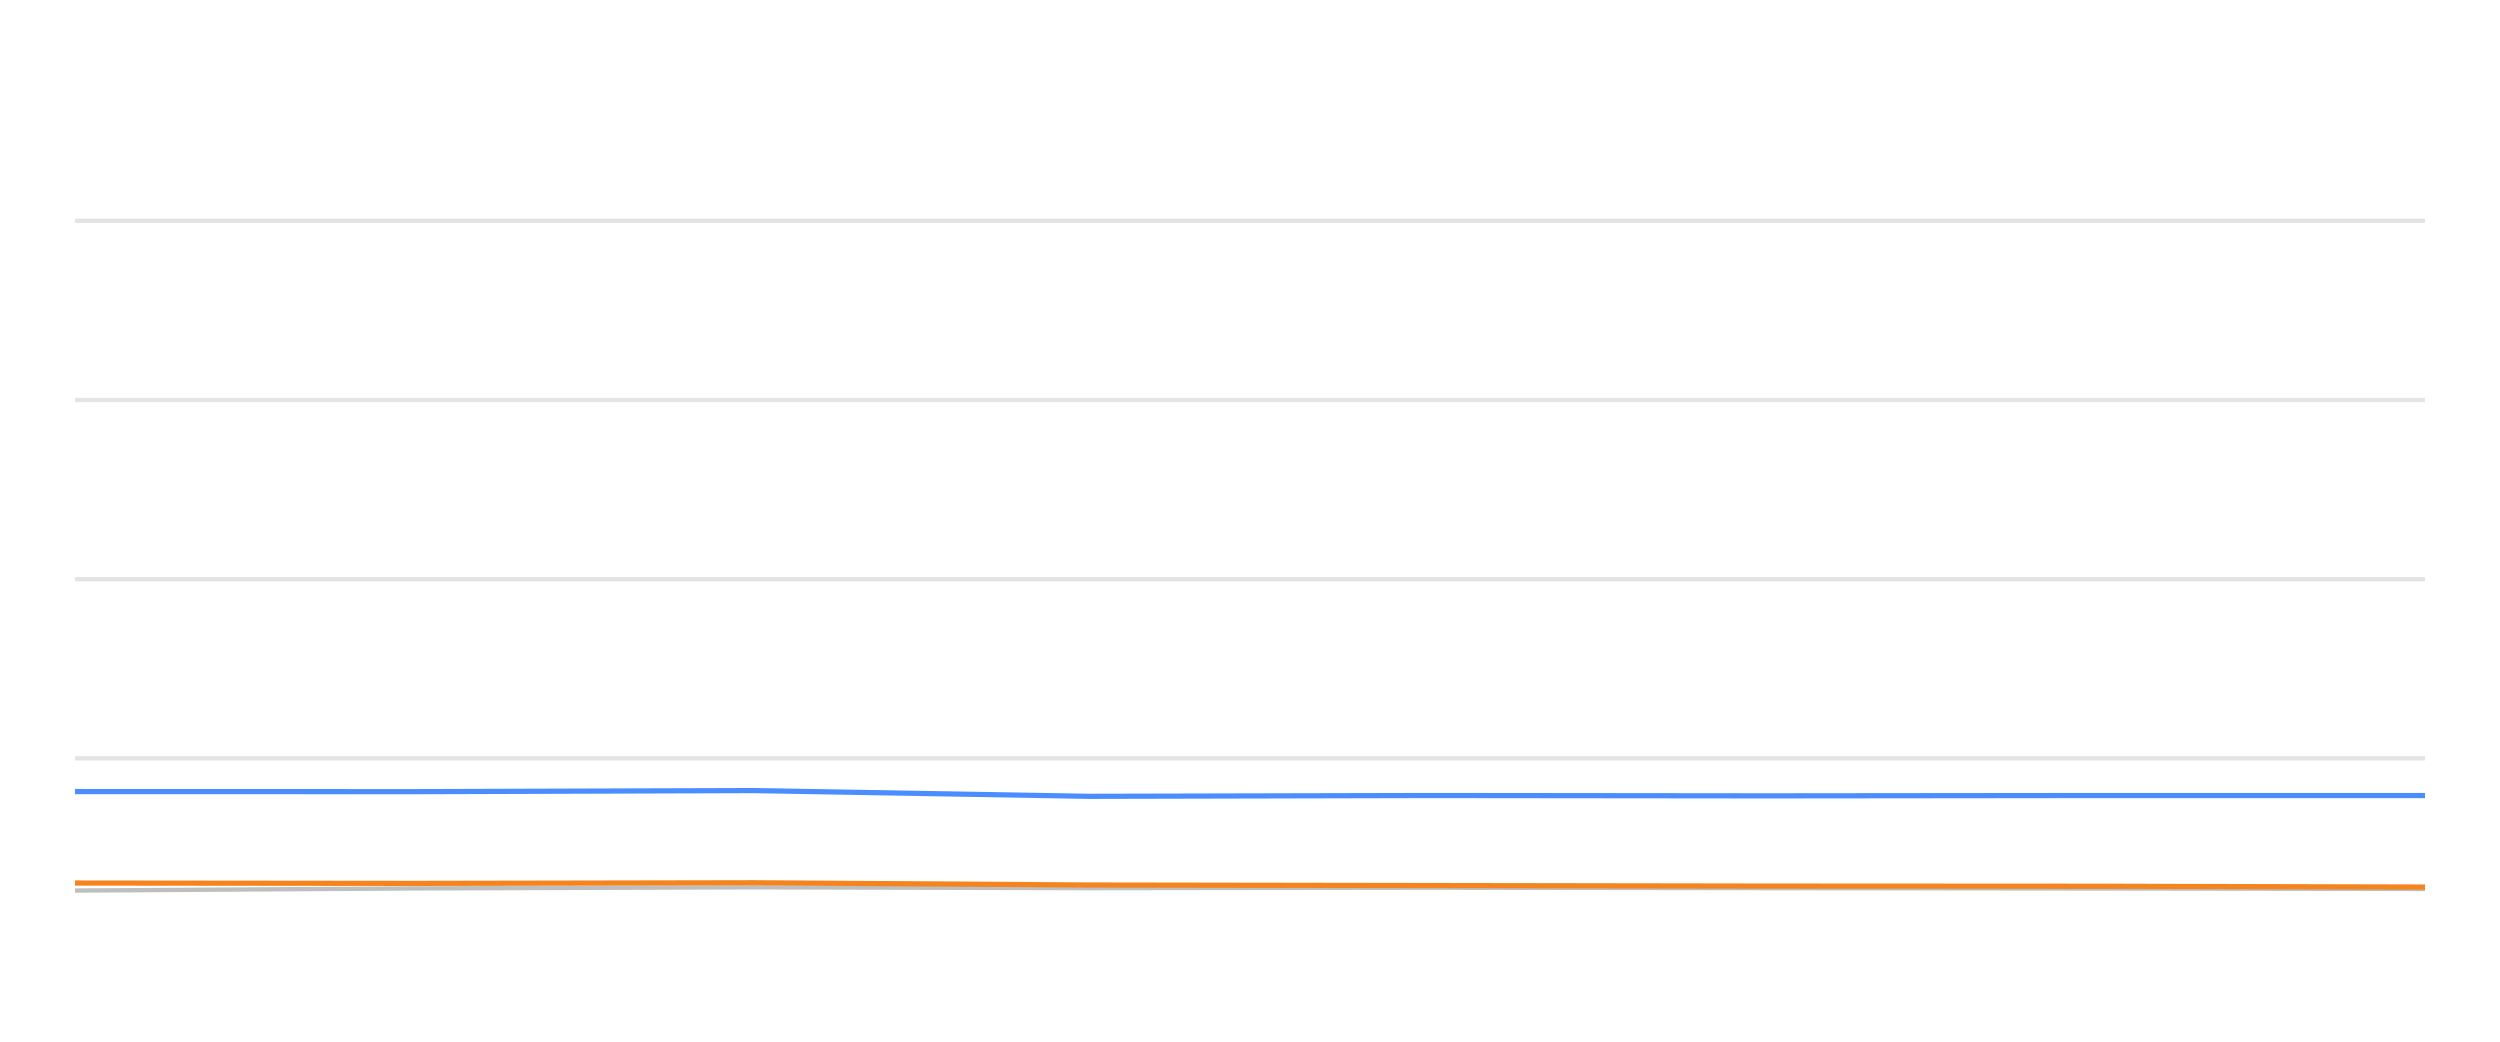
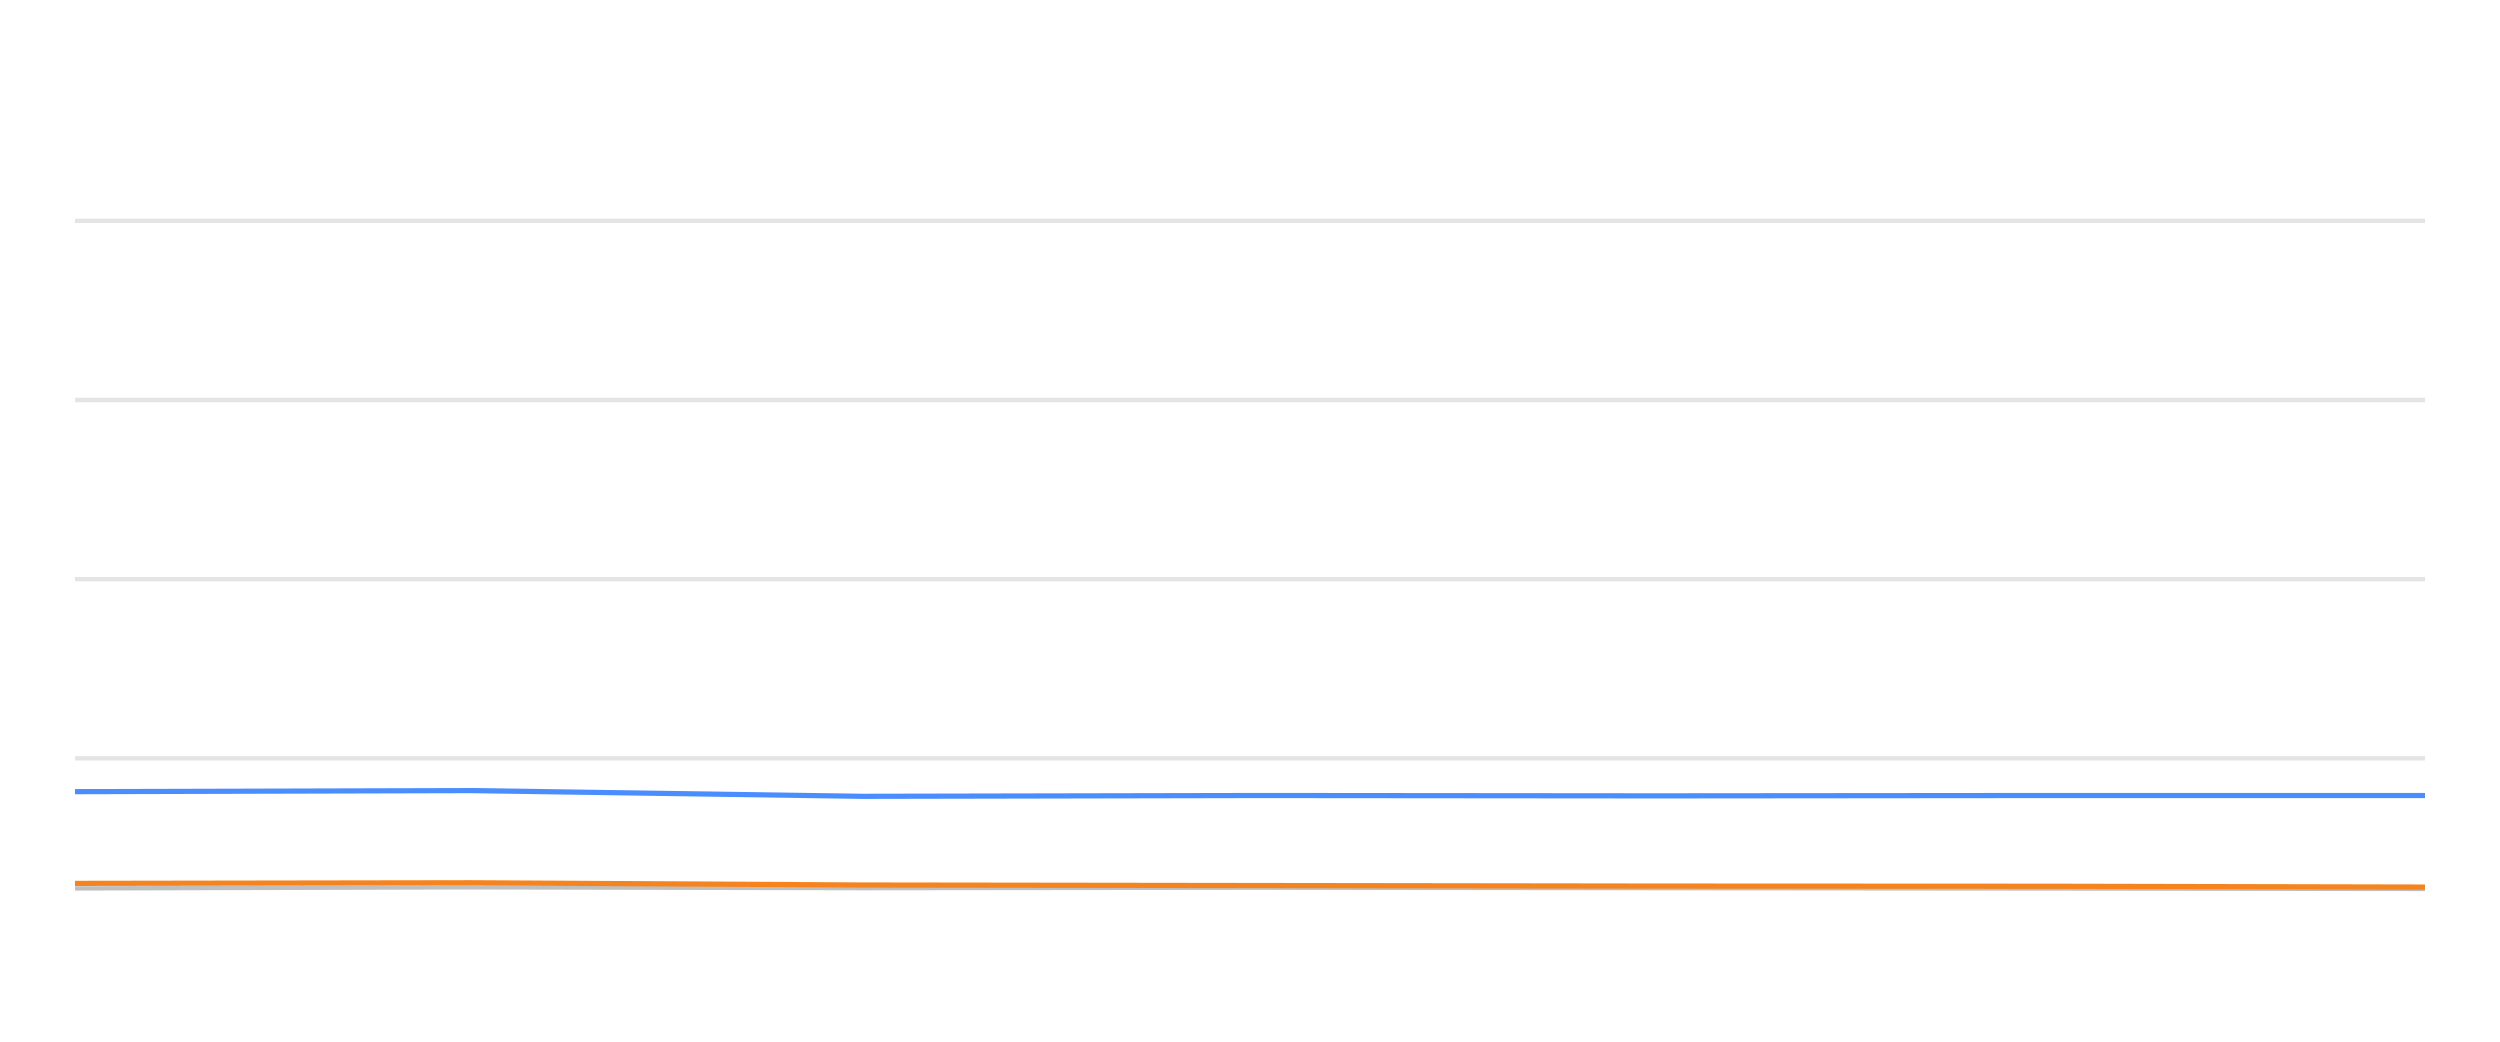
<svg xmlns="http://www.w3.org/2000/svg" width="288pt" height="120pt" viewBox="0 0 288 120" version="1.1">
  <defs>
    <style type="text/css">*{stroke-linejoin: round; stroke-linecap: butt}</style>
  </defs>
  <g id="figure_1">
    <g id="patch_1">
      <path d="M 0 120  L 288 120  L 288 0  L 0 0  L 0 120  z " style="fill: none; opacity: 0" />
    </g>
    <g id="axes_1">
      <g id="patch_2">
        <path d="M 8.64 108  L 279.36 108  L 279.36 4.8  L 8.64 4.8  L 8.64 108  z " style="fill: none" />
      </g>
      <g id="matplotlib.axis_1" />
      <g id="matplotlib.axis_2" />
      <g id="line2d_1">
-         <path d="M 8.64 87.36  L 279.36 87.36  " clip-path="url(#p6ca0aa9bb2)" style="fill: none; stroke: #b2b2b2; stroke-opacity: 0.35; stroke-width: 0.5; stroke-linecap: square" />
+         <path d="M 8.64 87.36  L 279.36 87.36  " clip-path="url(#p860102eb71)" style="fill: none; stroke: #b2b2b2; stroke-opacity: 0.35; stroke-width: 0.5; stroke-linecap: square" />
      </g>
      <g id="line2d_2">
-         <path d="M 8.64 66.72  L 279.36 66.72  " clip-path="url(#p6ca0aa9bb2)" style="fill: none; stroke: #b2b2b2; stroke-opacity: 0.35; stroke-width: 0.5; stroke-linecap: square" />
+         <path d="M 8.64 66.72  L 279.36 66.72  " clip-path="url(#p860102eb71)" style="fill: none; stroke: #b2b2b2; stroke-opacity: 0.35; stroke-width: 0.5; stroke-linecap: square" />
      </g>
      <g id="line2d_3">
-         <path d="M 8.64 46.08  L 279.36 46.08  " clip-path="url(#p6ca0aa9bb2)" style="fill: none; stroke: #b2b2b2; stroke-opacity: 0.35; stroke-width: 0.5; stroke-linecap: square" />
+         <path d="M 8.64 46.08  L 279.36 46.08  " clip-path="url(#p860102eb71)" style="fill: none; stroke: #b2b2b2; stroke-opacity: 0.35; stroke-width: 0.5; stroke-linecap: square" />
      </g>
      <g id="line2d_4">
-         <path d="M 8.64 25.44  L 279.36 25.44  " clip-path="url(#p6ca0aa9bb2)" style="fill: none; stroke: #b2b2b2; stroke-opacity: 0.35; stroke-width: 0.5; stroke-linecap: square" />
+         <path d="M 8.64 25.44  L 279.36 25.44  " clip-path="url(#p860102eb71)" style="fill: none; stroke: #b2b2b2; stroke-opacity: 0.35; stroke-width: 0.5; stroke-linecap: square" />
      </g>
      <g id="line2d_5">
-         <path d="M 8.64 102.592  L 47.865 102.345  L 86.861 102.221  L 125.463 102.314  L 164.76 102.262  L 203.643 102.314  L 242.4 102.355  L 279.36 102.407  " clip-path="url(#p6ca0aa9bb2)" style="fill: none; stroke: #bebebe; stroke-width: 0.5; stroke-linecap: round" />
+         <path d="M 8.64 102.345  L 54.244 102.221  L 99.386 102.314  L 145.342 102.262  L 190.814 102.314  L 236.137 102.355  L 279.36 102.407  " clip-path="url(#p860102eb71)" style="fill: none; stroke: #bebebe; stroke-width: 0.5; stroke-linecap: round" />
      </g>
      <g id="line2d_6">
-         <path d="M 8.64 91.189  L 47.865 91.199  L 86.861 91.075  L 125.463 91.736  L 164.76 91.643  L 203.643 91.684  L 242.4 91.643  L 279.36 91.643  " clip-path="url(#p6ca0aa9bb2)" style="fill: none; stroke: #4a8dff; stroke-width: 0.6" />
+         <path d="M 8.64 91.199  L 54.244 91.075  L 99.386 91.736  L 145.342 91.643  L 190.814 91.684  L 236.137 91.643  L 279.36 91.643  " clip-path="url(#p860102eb71)" style="fill: none; stroke: #4a8dff; stroke-width: 0.6" />
      </g>
      <g id="line2d_7">
-         <path d="M 8.64 101.725  L 47.865 101.767  L 86.861 101.694  L 125.463 101.952  L 164.76 102.014  L 203.643 102.076  L 242.4 102.097  L 279.36 102.19  " clip-path="url(#p6ca0aa9bb2)" style="fill: none; stroke: #f5841e; stroke-width: 0.6" />
+         <path d="M 8.64 101.767  L 54.244 101.694  L 99.386 101.952  L 145.342 102.014  L 190.814 102.076  L 236.137 102.097  L 279.36 102.19  " clip-path="url(#p860102eb71)" style="fill: none; stroke: #f5841e; stroke-width: 0.6" />
      </g>
    </g>
  </g>
  <defs>
-     <clipPath id="p6ca0aa9bb2">
+     <clipPath id="p860102eb71">
      <rect x="8.64" y="4.8" width="270.72" height="103.2" />
    </clipPath>
  </defs>
</svg>
